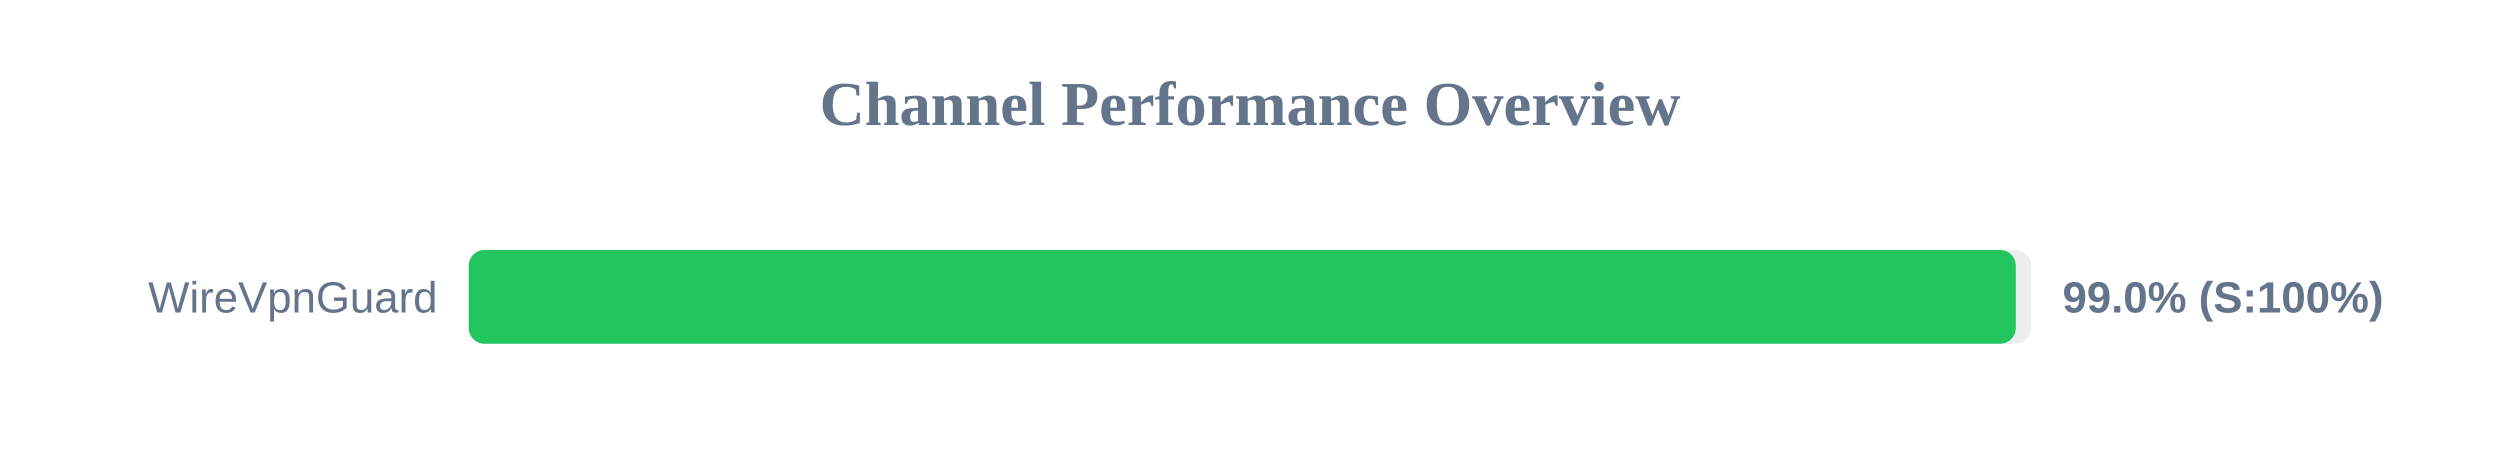
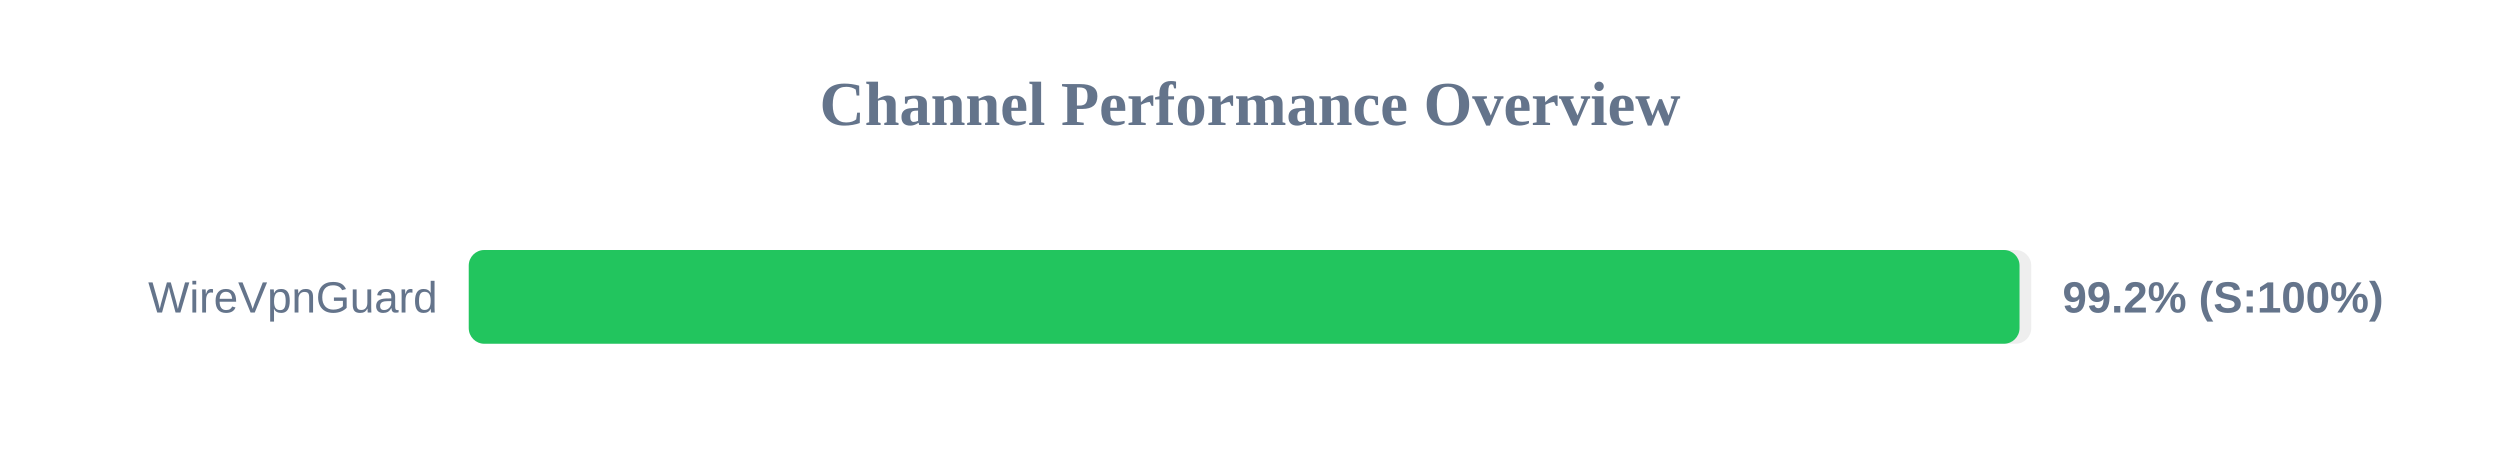
<svg xmlns="http://www.w3.org/2000/svg" width="800" height="150" version="1.1">
  <style>
        .row { font: 14px Arial; fill: #64748b; }
        .score { font: bold 14px Arial; fill: #64748b; }
    </style>
  <text x="400" y="40" text-anchor="middle" font-size="20px" font-weight="bold" fill="#64748b">Channel Performance Overview</text>
  <rect x="150" y="80" width="500" height="30" fill="#eee" rx="5" />
-   <rect x="150" y="80" width="495.05" height="30" fill="#22c55e" rx="5" />
+   <rect x="150" y="80" width="496.25" height="30" fill="#22c55e" rx="5" />
  <text x="140" y="100" text-anchor="end" class="row">WireVpnGuard</text>
-   <text x="660" y="100" text-anchor="start" class="score">99.0% (S:100%)</text>
+   <text x="660" y="100" text-anchor="start" class="score">99.2% (S:100%)</text>
</svg>
